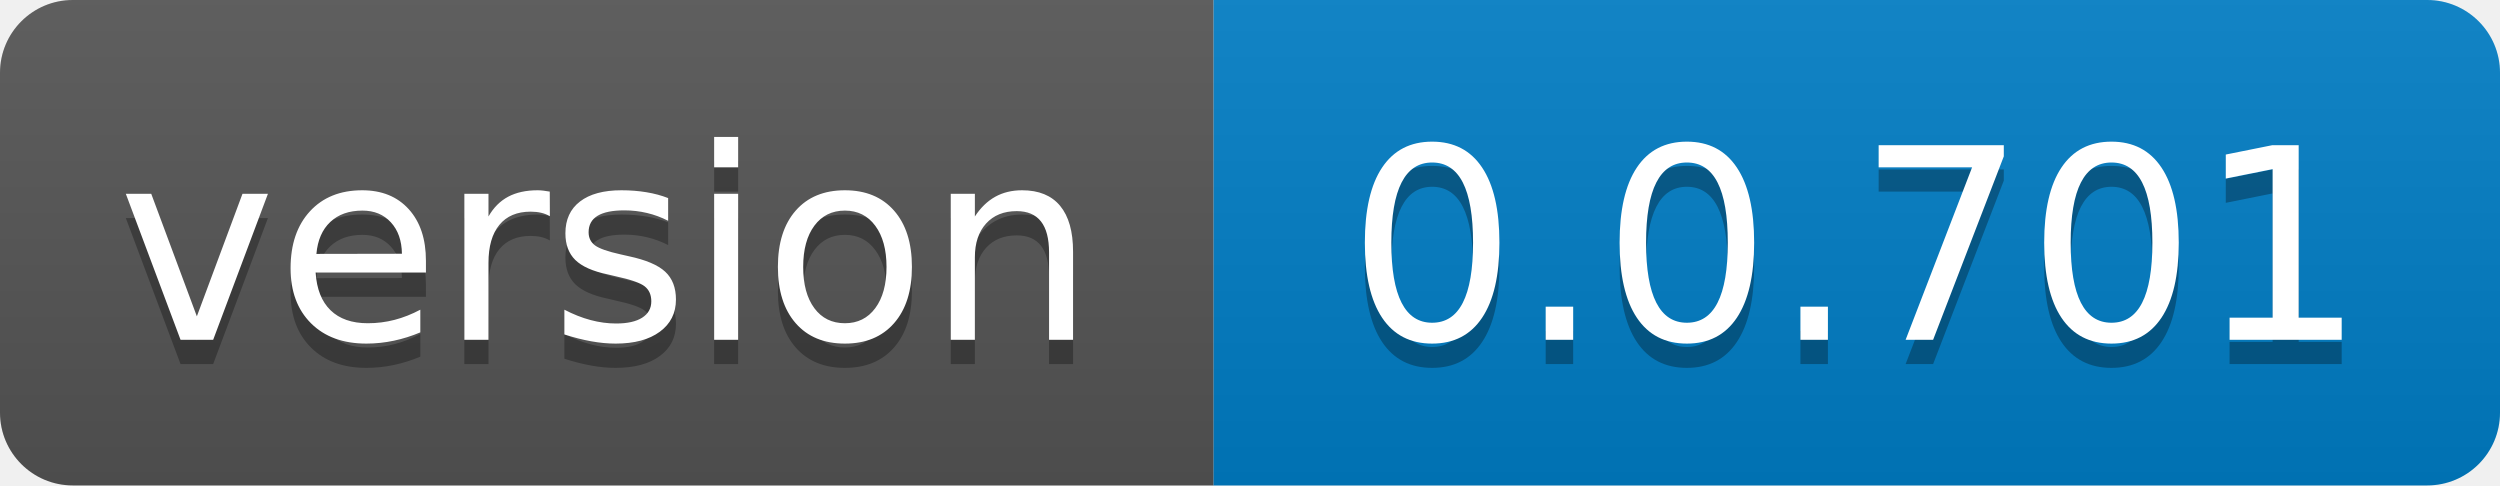
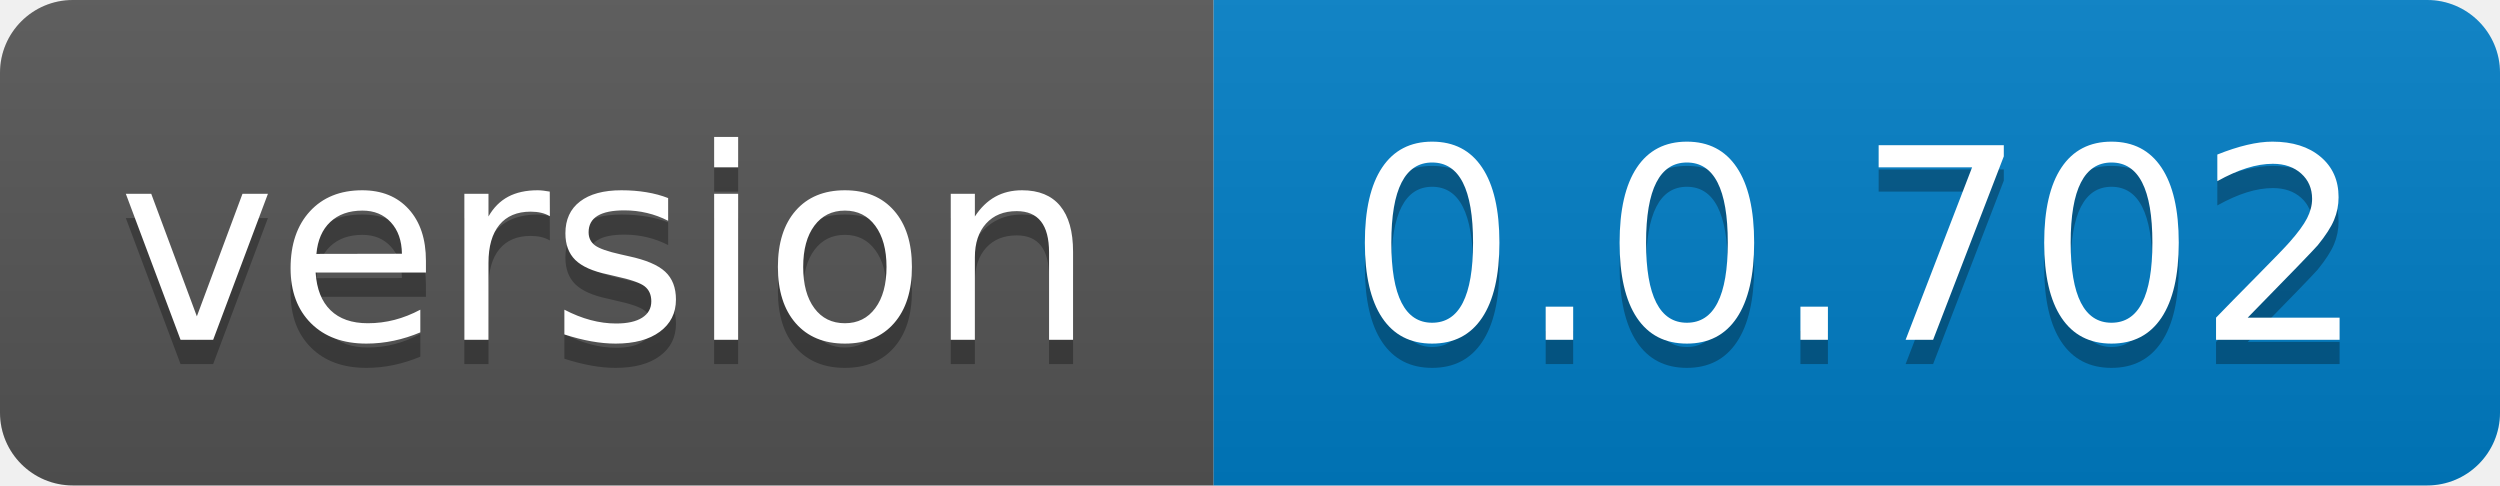
- <svg xmlns="http://www.w3.org/2000/svg" width="103" height="20" role="img" aria-label="version: 0.0.701">
+ <svg xmlns="http://www.w3.org/2000/svg" width="103" height="20" role="img" aria-label="version: 0.0.702">
  <linearGradient id="s" x2="0" y2="100%">
    <stop offset="0" stop-color="#bbb" stop-opacity=".1" />
    <stop offset="1" stop-opacity=".1" />
  </linearGradient>
  <clipPath id="r">
    <rect width="103" height="20" rx="3" fill="#fff" />
  </clipPath>
  <g clip-path="url(#r)">
    <rect width="50" height="20" fill="#555" />
    <rect x="50" width="53" height="20" fill="#007ec6" />
    <rect width="103" height="20" fill="url(#s)" />
  </g>
  <g fill="#fff" text-anchor="middle" font-family="Verdana,Geneva,DejaVu Sans,sans-serif" text-rendering="geometricPrecision" font-size="110">
    <text aria-hidden="true" x="250.0" transform="scale(.1)" textLength="400" y="150" fill="#010101" fill-opacity=".3">version</text>
    <text x="250.0" transform="scale(.1)" textLength="400" y="140" fill="#fff">version</text>
-     <text aria-hidden="true" x="765.0" transform="scale(.1)" textLength="430" y="150" fill="#010101" fill-opacity=".3">0.0.701</text>
-     <text x="765.0" transform="scale(.1)" textLength="430" y="140" fill="#fff">0.0.701</text>
+     <text aria-hidden="true" x="765.0" transform="scale(.1)" textLength="430" y="150" fill="#010101" fill-opacity=".3">0.0.702</text>
+     <text x="765.0" transform="scale(.1)" textLength="430" y="140" fill="#fff">0.0.702</text>
  </g>
</svg>
